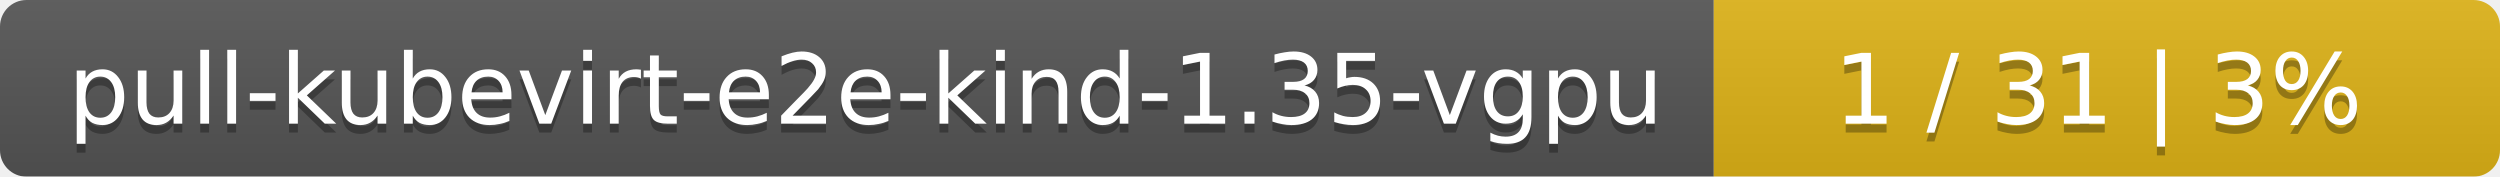
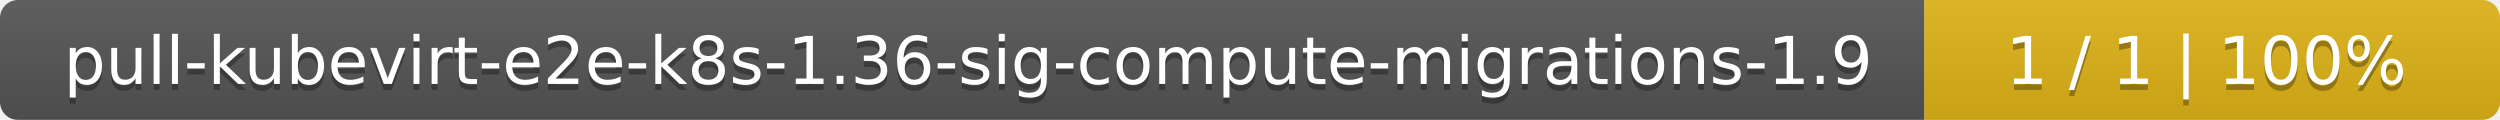
- <svg xmlns="http://www.w3.org/2000/svg" width="283" height="20">
+ <svg xmlns="http://www.w3.org/2000/svg" width="417" height="20">
  <linearGradient id="smooth" x2="0" y2="100%">
    <stop offset="0" stop-color="#bbb" stop-opacity=".1" />
    <stop offset="1" stop-opacity=".1" />
  </linearGradient>
  <mask id="round">
-     <rect width="283" height="20" rx="3" fill="#fff" />
+     <rect width="417" height="20" rx="3" fill="#fff" />
  </mask>
  <g mask="url(#round)">
-     <rect width="194" height="20" fill="#555" />
-     <rect x="194" width="89" height="20" fill="#dfb317" />
-     <rect width="283" height="20" fill="url(#smooth)" />
+     <rect width="321" height="20" fill="#555" />
+     <rect x="321" width="96" height="20" fill="#dfb317" />
+     <rect width="417" height="20" fill="url(#smooth)" />
  </g>
  <g fill="#fff" text-anchor="middle" font-family="DejaVu Sans,Verdana,Geneva,sans-serif" font-size="11">
-     <text x="98" y="15" fill="#010101" fill-opacity=".3">pull-kubevirt-e2e-kind-1.35-vgpu</text>
-     <text x="98" y="14">pull-kubevirt-e2e-kind-1.35-vgpu</text>
-     <text x="237.5" y="15" fill="#010101" fill-opacity=".3">1 / 31    |    3%</text>
-     <text x="237.5" y="14">1 / 31    |    3%</text>
+     <text x="161.5" y="15" fill="#010101" fill-opacity=".3">pull-kubevirt-e2e-k8s-1.36-sig-compute-migrations-1.9</text>
+     <text x="161.5" y="14">pull-kubevirt-e2e-k8s-1.36-sig-compute-migrations-1.9</text>
+     <text x="368" y="15" fill="#010101" fill-opacity=".3">1 / 1    |    100%</text>
+     <text x="368" y="14">1 / 1    |    100%</text>
  </g>
</svg>
